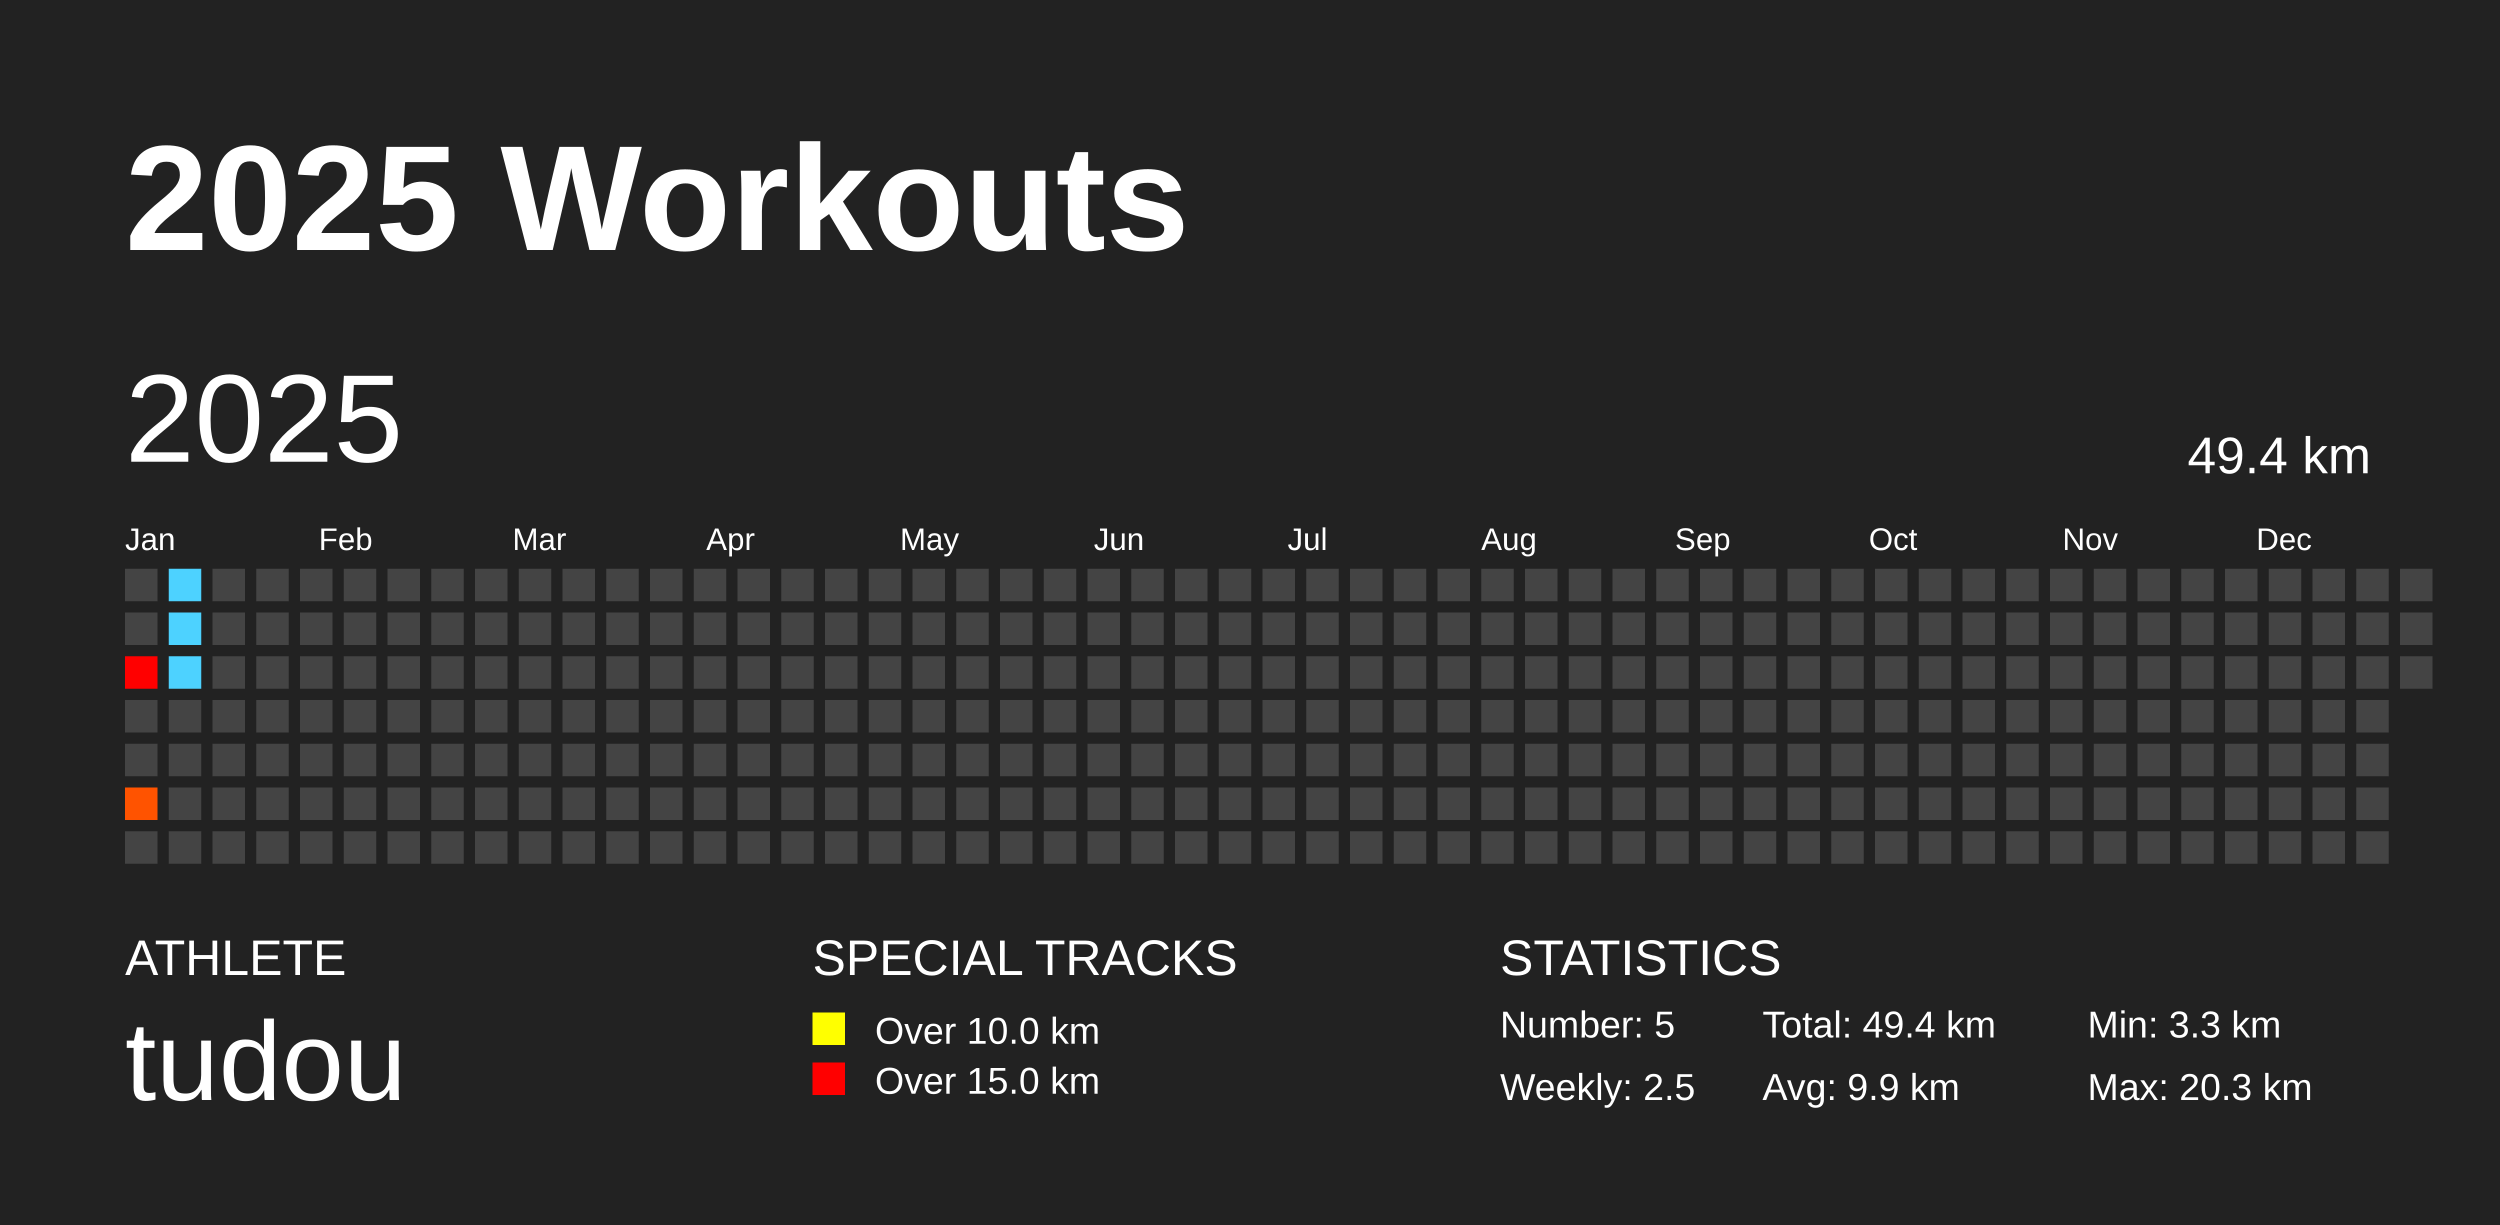
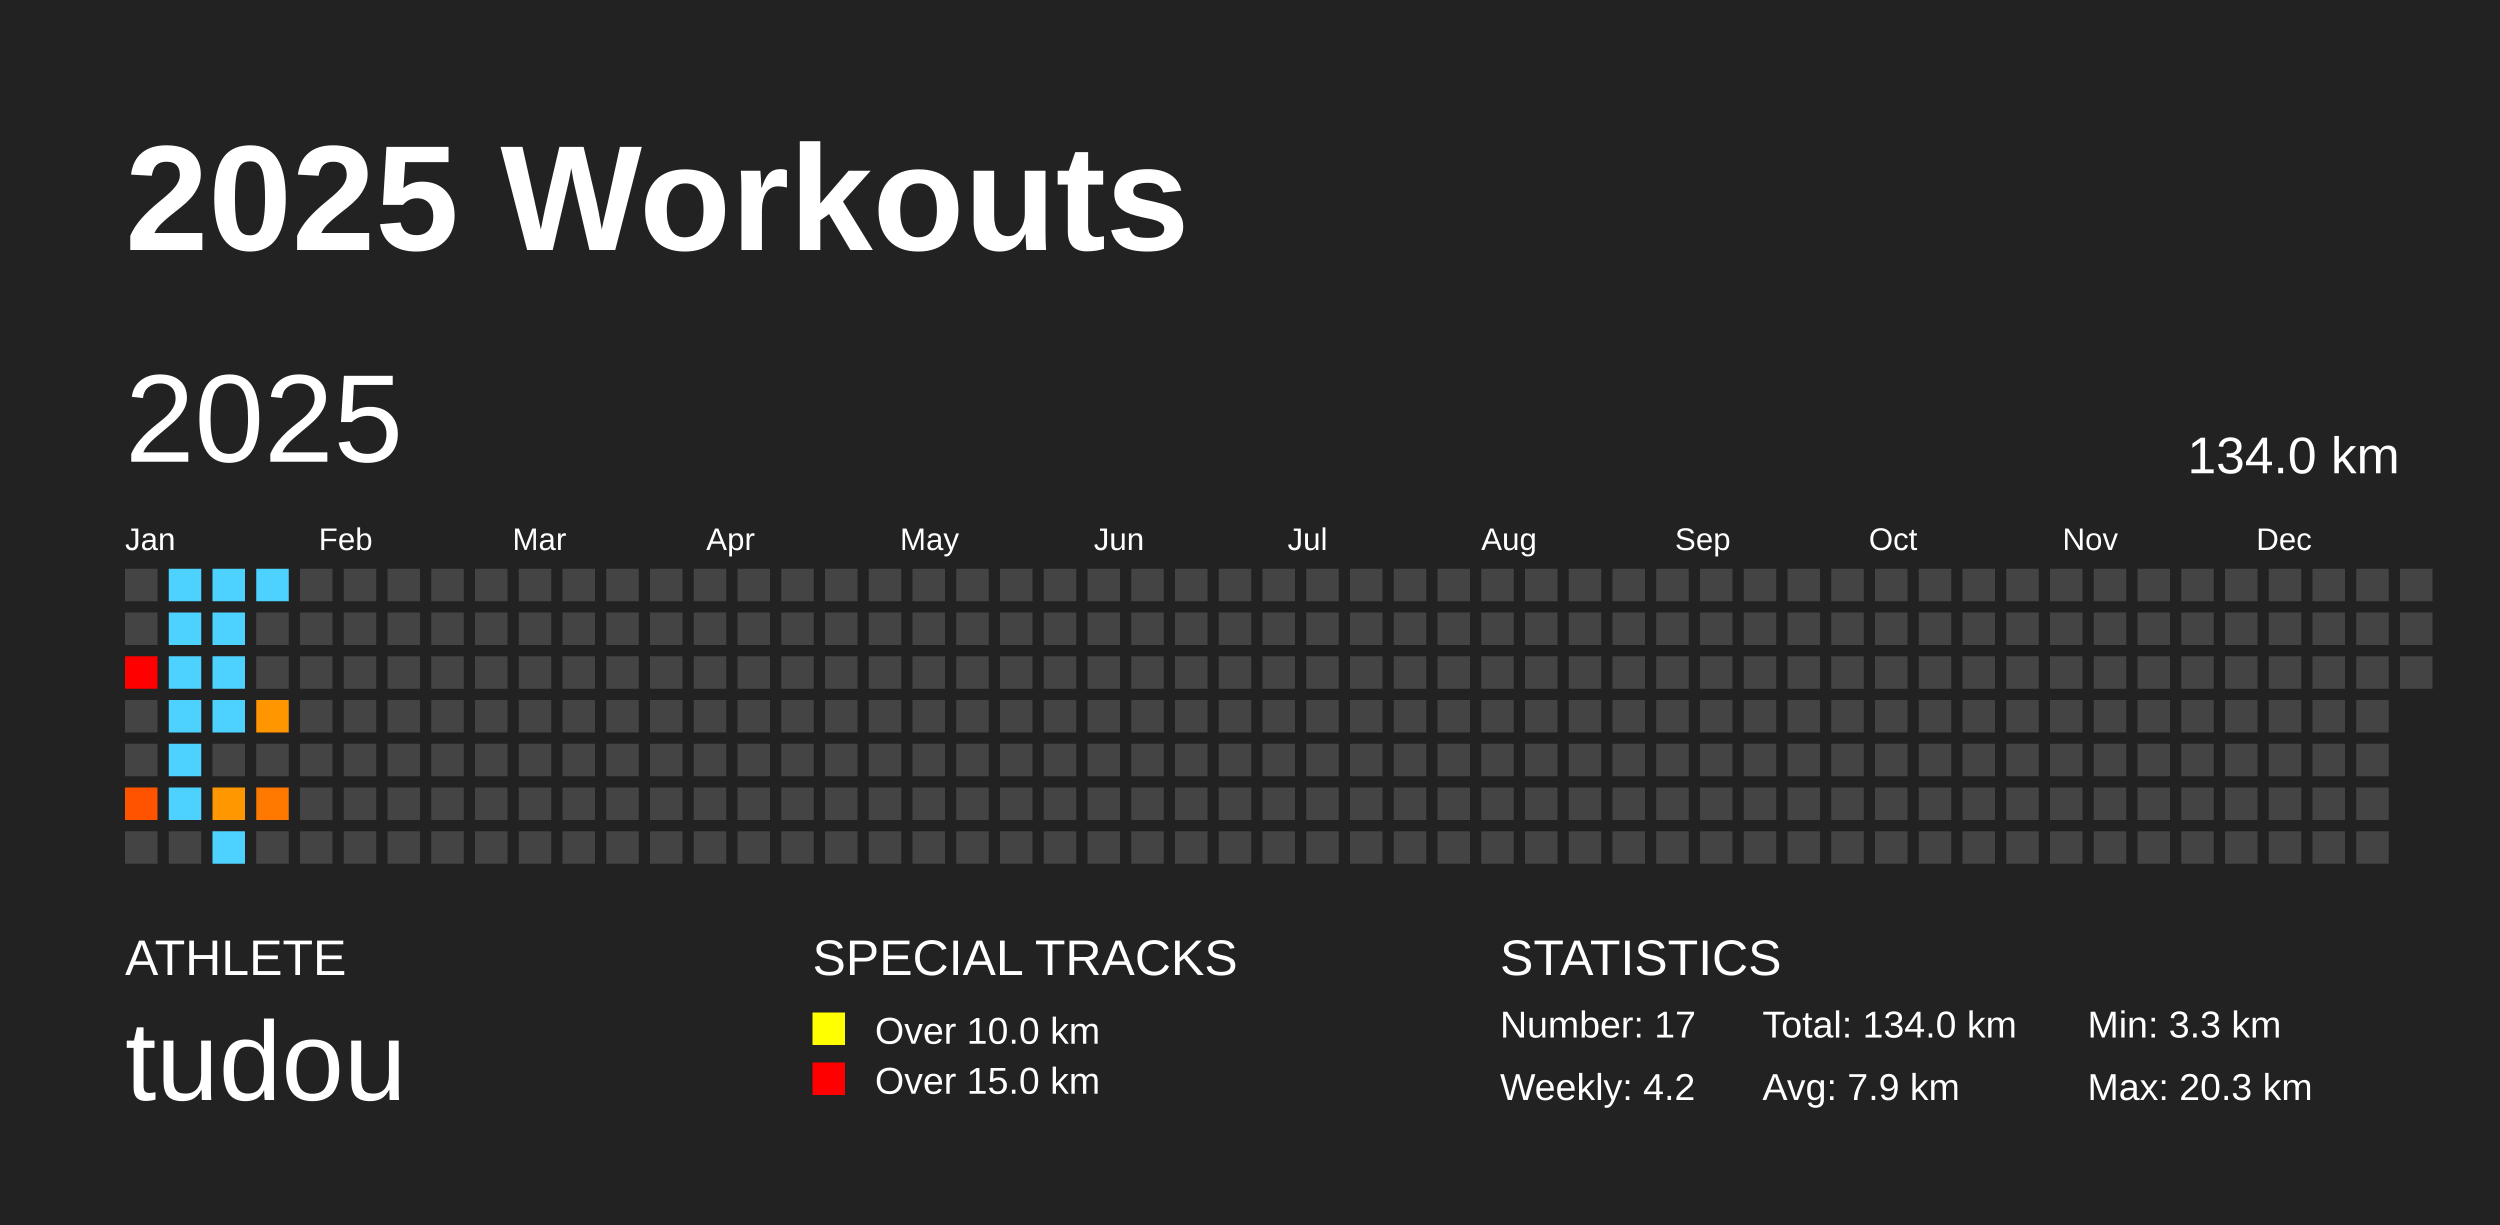
<svg xmlns="http://www.w3.org/2000/svg" baseProfile="full" height="98mm" version="1.1" viewBox="0,0,200,98" width="200mm">
  <defs />
  <rect fill="#222222" height="98" width="200" x="0" y="0" />
  <text fill="#FFFFFF" style="font-size:12px; font-family:Arial; font-weight:bold;" x="10" y="20">2025 Workouts</text>
  <text fill="#FFFFFF" style="font-size:4px; font-family:Arial" x="10" y="78">ATHLETE</text>
  <text fill="#FFFFFF" style="font-size:9px; font-family:Arial" x="10" y="88">tudou</text>
  <text fill="#FFFFFF" style="font-size:4px; font-family:Arial" x="65" y="78">SPECIAL TRACKS</text>
  <rect fill="yellow" height="2.6" width="2.6" x="65" y="81" />
  <text fill="#FFFFFF" style="font-size:3px; font-family:Arial" x="70" y="83.5">Over 10.0 km</text>
  <rect fill="red" height="2.6" width="2.6" x="65" y="85" />
  <text fill="#FFFFFF" style="font-size:3px; font-family:Arial" x="70" y="87.5">Over 15.0 km</text>
  <text fill="#FFFFFF" style="font-size:4px; font-family:Arial" x="120" y="78">STATISTICS</text>
-   <text fill="#FFFFFF" style="font-size:3px; font-family:Arial" x="120" y="83">Number: 5</text>
-   <text fill="#FFFFFF" style="font-size:3px; font-family:Arial" x="120" y="88">Weekly: 2.5</text>
-   <text fill="#FFFFFF" style="font-size:3px; font-family:Arial" x="141" y="83">Total: 49.4 km</text>
-   <text fill="#FFFFFF" style="font-size:3px; font-family:Arial" x="141" y="88">Avg: 9.9 km</text>
+   <text fill="#FFFFFF" style="font-size:3px; font-family:Arial" x="120" y="83">Number: 17</text>
+   <text fill="#FFFFFF" style="font-size:3px; font-family:Arial" x="120" y="88">Weekly: 4.2</text>
+   <text fill="#FFFFFF" style="font-size:3px; font-family:Arial" x="141" y="83">Total: 134.0 km</text>
+   <text fill="#FFFFFF" style="font-size:3px; font-family:Arial" x="141" y="88">Avg: 7.9 km</text>
  <text fill="#FFFFFF" style="font-size:3px; font-family:Arial" x="167" y="83">Min: 3.3 km</text>
  <text fill="#FFFFFF" style="font-size:3px; font-family:Arial" x="167" y="88">Max: 20.3 km</text>
  <text dominant-baseline="hanging" fill="#FFFFFF" style="font-size:10.0px; font-family:Arial;" x="10" y="30">2025</text>
-   <text dominant-baseline="hanging" fill="#FFFFFF" style="font-size:4.125px; font-family:Arial;" x="175" y="35">49.4 km</text>
+   <text dominant-baseline="hanging" fill="#FFFFFF" style="font-size:4.125px; font-family:Arial;" x="175" y="35">134.0 km</text>
  <text fill="#FFFFFF" style="font-size:2.5px; font-family:Arial" x="10.0" y="44">Jan</text>
  <text fill="#FFFFFF" style="font-size:2.5px; font-family:Arial" x="25.5" y="44">Feb</text>
  <text fill="#FFFFFF" style="font-size:2.5px; font-family:Arial" x="41.0" y="44">Mar</text>
  <text fill="#FFFFFF" style="font-size:2.5px; font-family:Arial" x="56.5" y="44">Apr</text>
  <text fill="#FFFFFF" style="font-size:2.5px; font-family:Arial" x="72.0" y="44">May</text>
  <text fill="#FFFFFF" style="font-size:2.5px; font-family:Arial" x="87.5" y="44">Jun</text>
  <text fill="#FFFFFF" style="font-size:2.5px; font-family:Arial" x="103.0" y="44">Jul</text>
  <text fill="#FFFFFF" style="font-size:2.5px; font-family:Arial" x="118.5" y="44">Aug</text>
  <text fill="#FFFFFF" style="font-size:2.5px; font-family:Arial" x="134.0" y="44">Sep</text>
  <text fill="#FFFFFF" style="font-size:2.5px; font-family:Arial" x="149.5" y="44">Oct</text>
  <text fill="#FFFFFF" style="font-size:2.5px; font-family:Arial" x="165.0" y="44">Nov</text>
  <text fill="#FFFFFF" style="font-size:2.5px; font-family:Arial" x="180.5" y="44">Dec</text>
  <rect fill="#444444" height="2.6" width="2.6" x="10.0" y="45.5" />
  <rect fill="#444444" height="2.6" width="2.6" x="10.0" y="49.0" />
  <rect fill="red" height="2.6" width="2.6" x="10.0" y="52.5" />
  <rect fill="#444444" height="2.6" width="2.6" x="10.0" y="56.0" />
  <rect fill="#444444" height="2.6" width="2.6" x="10.0" y="59.5" />
  <rect fill="#ff5300" height="2.6" width="2.6" x="10.0" y="63.0" />
  <rect fill="#444444" height="2.6" width="2.6" x="10.0" y="66.5" />
  <rect fill="#4dd2ff" height="2.6" width="2.6" x="13.5" y="45.5" />
  <rect fill="#4dd2ff" height="2.6" width="2.6" x="13.5" y="49.0" />
  <rect fill="#4dd2ff" height="2.6" width="2.6" x="13.5" y="52.5" />
-   <rect fill="#444444" height="2.6" width="2.6" x="13.5" y="56.0" />
-   <rect fill="#444444" height="2.6" width="2.6" x="13.5" y="59.5" />
-   <rect fill="#444444" height="2.6" width="2.6" x="13.5" y="63.0" />
+   <rect fill="#4dd2ff" height="2.6" width="2.6" x="13.5" y="56.0" />
+   <rect fill="#4dd2ff" height="2.6" width="2.6" x="13.5" y="59.5" />
+   <rect fill="#4dd2ff" height="2.6" width="2.6" x="13.5" y="63.0" />
  <rect fill="#444444" height="2.6" width="2.6" x="13.5" y="66.5" />
-   <rect fill="#444444" height="2.6" width="2.6" x="17.0" y="45.5" />
-   <rect fill="#444444" height="2.6" width="2.6" x="17.0" y="49.0" />
-   <rect fill="#444444" height="2.6" width="2.6" x="17.0" y="52.5" />
-   <rect fill="#444444" height="2.6" width="2.6" x="17.0" y="56.0" />
+   <rect fill="#4dd2ff" height="2.6" width="2.6" x="17.0" y="45.5" />
+   <rect fill="#4dd2ff" height="2.6" width="2.6" x="17.0" y="49.0" />
+   <rect fill="#4dd2ff" height="2.6" width="2.6" x="17.0" y="52.5" />
+   <rect fill="#4dd2ff" height="2.6" width="2.6" x="17.0" y="56.0" />
  <rect fill="#444444" height="2.6" width="2.6" x="17.0" y="59.5" />
-   <rect fill="#444444" height="2.6" width="2.6" x="17.0" y="63.0" />
-   <rect fill="#444444" height="2.6" width="2.6" x="17.0" y="66.5" />
-   <rect fill="#444444" height="2.6" width="2.6" x="20.5" y="45.5" />
+   <rect fill="#ff9700" height="2.6" width="2.6" x="17.0" y="63.0" />
+   <rect fill="#4dd2ff" height="2.6" width="2.6" x="17.0" y="66.5" />
+   <rect fill="#4dd2ff" height="2.6" width="2.6" x="20.5" y="45.5" />
  <rect fill="#444444" height="2.6" width="2.6" x="20.5" y="49.0" />
  <rect fill="#444444" height="2.6" width="2.6" x="20.5" y="52.5" />
-   <rect fill="#444444" height="2.6" width="2.6" x="20.5" y="56.0" />
+   <rect fill="#ff9600" height="2.6" width="2.6" x="20.5" y="56.0" />
  <rect fill="#444444" height="2.6" width="2.6" x="20.5" y="59.5" />
-   <rect fill="#444444" height="2.6" width="2.6" x="20.5" y="63.0" />
+   <rect fill="#ff7800" height="2.6" width="2.6" x="20.5" y="63.0" />
  <rect fill="#444444" height="2.6" width="2.6" x="20.5" y="66.5" />
  <rect fill="#444444" height="2.6" width="2.6" x="24.0" y="45.5" />
  <rect fill="#444444" height="2.6" width="2.6" x="24.0" y="49.0" />
  <rect fill="#444444" height="2.6" width="2.6" x="24.0" y="52.5" />
  <rect fill="#444444" height="2.6" width="2.6" x="24.0" y="56.0" />
  <rect fill="#444444" height="2.6" width="2.6" x="24.0" y="59.5" />
  <rect fill="#444444" height="2.6" width="2.6" x="24.0" y="63.0" />
  <rect fill="#444444" height="2.6" width="2.6" x="24.0" y="66.5" />
  <rect fill="#444444" height="2.6" width="2.6" x="27.5" y="45.5" />
  <rect fill="#444444" height="2.6" width="2.6" x="27.5" y="49.0" />
  <rect fill="#444444" height="2.6" width="2.6" x="27.5" y="52.5" />
  <rect fill="#444444" height="2.6" width="2.6" x="27.5" y="56.0" />
  <rect fill="#444444" height="2.6" width="2.6" x="27.5" y="59.5" />
  <rect fill="#444444" height="2.6" width="2.6" x="27.5" y="63.0" />
  <rect fill="#444444" height="2.6" width="2.6" x="27.5" y="66.5" />
  <rect fill="#444444" height="2.6" width="2.6" x="31.0" y="45.5" />
  <rect fill="#444444" height="2.6" width="2.6" x="31.0" y="49.0" />
  <rect fill="#444444" height="2.6" width="2.6" x="31.0" y="52.5" />
  <rect fill="#444444" height="2.6" width="2.6" x="31.0" y="56.0" />
  <rect fill="#444444" height="2.6" width="2.6" x="31.0" y="59.5" />
  <rect fill="#444444" height="2.6" width="2.6" x="31.0" y="63.0" />
  <rect fill="#444444" height="2.6" width="2.6" x="31.0" y="66.5" />
  <rect fill="#444444" height="2.6" width="2.6" x="34.5" y="45.5" />
  <rect fill="#444444" height="2.6" width="2.6" x="34.5" y="49.0" />
  <rect fill="#444444" height="2.6" width="2.6" x="34.5" y="52.5" />
  <rect fill="#444444" height="2.6" width="2.6" x="34.5" y="56.0" />
  <rect fill="#444444" height="2.6" width="2.6" x="34.5" y="59.5" />
  <rect fill="#444444" height="2.6" width="2.6" x="34.5" y="63.0" />
  <rect fill="#444444" height="2.6" width="2.6" x="34.5" y="66.5" />
  <rect fill="#444444" height="2.6" width="2.6" x="38.0" y="45.5" />
  <rect fill="#444444" height="2.6" width="2.6" x="38.0" y="49.0" />
  <rect fill="#444444" height="2.6" width="2.6" x="38.0" y="52.5" />
  <rect fill="#444444" height="2.6" width="2.6" x="38.0" y="56.0" />
  <rect fill="#444444" height="2.6" width="2.6" x="38.0" y="59.5" />
  <rect fill="#444444" height="2.6" width="2.6" x="38.0" y="63.0" />
  <rect fill="#444444" height="2.6" width="2.6" x="38.0" y="66.5" />
  <rect fill="#444444" height="2.6" width="2.6" x="41.5" y="45.5" />
  <rect fill="#444444" height="2.6" width="2.6" x="41.5" y="49.0" />
  <rect fill="#444444" height="2.6" width="2.6" x="41.5" y="52.5" />
  <rect fill="#444444" height="2.6" width="2.6" x="41.5" y="56.0" />
  <rect fill="#444444" height="2.6" width="2.6" x="41.5" y="59.5" />
  <rect fill="#444444" height="2.6" width="2.6" x="41.5" y="63.0" />
  <rect fill="#444444" height="2.6" width="2.6" x="41.5" y="66.5" />
  <rect fill="#444444" height="2.6" width="2.6" x="45.0" y="45.5" />
  <rect fill="#444444" height="2.6" width="2.6" x="45.0" y="49.0" />
  <rect fill="#444444" height="2.6" width="2.6" x="45.0" y="52.5" />
  <rect fill="#444444" height="2.6" width="2.6" x="45.0" y="56.0" />
  <rect fill="#444444" height="2.6" width="2.6" x="45.0" y="59.5" />
  <rect fill="#444444" height="2.6" width="2.6" x="45.0" y="63.0" />
  <rect fill="#444444" height="2.6" width="2.6" x="45.0" y="66.5" />
  <rect fill="#444444" height="2.6" width="2.6" x="48.5" y="45.5" />
  <rect fill="#444444" height="2.6" width="2.6" x="48.5" y="49.0" />
  <rect fill="#444444" height="2.6" width="2.6" x="48.5" y="52.5" />
  <rect fill="#444444" height="2.6" width="2.6" x="48.5" y="56.0" />
  <rect fill="#444444" height="2.6" width="2.6" x="48.5" y="59.5" />
  <rect fill="#444444" height="2.6" width="2.6" x="48.5" y="63.0" />
  <rect fill="#444444" height="2.6" width="2.6" x="48.5" y="66.5" />
  <rect fill="#444444" height="2.6" width="2.6" x="52.0" y="45.5" />
  <rect fill="#444444" height="2.6" width="2.6" x="52.0" y="49.0" />
  <rect fill="#444444" height="2.6" width="2.6" x="52.0" y="52.5" />
  <rect fill="#444444" height="2.6" width="2.6" x="52.0" y="56.0" />
  <rect fill="#444444" height="2.6" width="2.6" x="52.0" y="59.5" />
  <rect fill="#444444" height="2.6" width="2.6" x="52.0" y="63.0" />
  <rect fill="#444444" height="2.6" width="2.6" x="52.0" y="66.5" />
  <rect fill="#444444" height="2.6" width="2.6" x="55.5" y="45.5" />
  <rect fill="#444444" height="2.6" width="2.6" x="55.5" y="49.0" />
  <rect fill="#444444" height="2.6" width="2.6" x="55.5" y="52.5" />
  <rect fill="#444444" height="2.6" width="2.6" x="55.5" y="56.0" />
  <rect fill="#444444" height="2.6" width="2.6" x="55.5" y="59.5" />
  <rect fill="#444444" height="2.6" width="2.6" x="55.5" y="63.0" />
  <rect fill="#444444" height="2.6" width="2.6" x="55.5" y="66.5" />
  <rect fill="#444444" height="2.6" width="2.6" x="59.0" y="45.5" />
  <rect fill="#444444" height="2.6" width="2.6" x="59.0" y="49.0" />
  <rect fill="#444444" height="2.6" width="2.6" x="59.0" y="52.5" />
  <rect fill="#444444" height="2.6" width="2.6" x="59.0" y="56.0" />
  <rect fill="#444444" height="2.6" width="2.6" x="59.0" y="59.5" />
  <rect fill="#444444" height="2.6" width="2.6" x="59.0" y="63.0" />
  <rect fill="#444444" height="2.6" width="2.6" x="59.0" y="66.5" />
  <rect fill="#444444" height="2.6" width="2.6" x="62.5" y="45.5" />
  <rect fill="#444444" height="2.6" width="2.6" x="62.5" y="49.0" />
  <rect fill="#444444" height="2.6" width="2.6" x="62.5" y="52.5" />
  <rect fill="#444444" height="2.6" width="2.6" x="62.5" y="56.0" />
  <rect fill="#444444" height="2.6" width="2.6" x="62.5" y="59.5" />
  <rect fill="#444444" height="2.6" width="2.6" x="62.5" y="63.0" />
  <rect fill="#444444" height="2.6" width="2.6" x="62.5" y="66.5" />
  <rect fill="#444444" height="2.6" width="2.6" x="66.0" y="45.5" />
  <rect fill="#444444" height="2.6" width="2.6" x="66.0" y="49.0" />
  <rect fill="#444444" height="2.6" width="2.6" x="66.0" y="52.5" />
  <rect fill="#444444" height="2.6" width="2.6" x="66.0" y="56.0" />
  <rect fill="#444444" height="2.6" width="2.6" x="66.0" y="59.5" />
  <rect fill="#444444" height="2.6" width="2.6" x="66.0" y="63.0" />
  <rect fill="#444444" height="2.6" width="2.6" x="66.0" y="66.5" />
  <rect fill="#444444" height="2.6" width="2.6" x="69.5" y="45.5" />
  <rect fill="#444444" height="2.6" width="2.6" x="69.5" y="49.0" />
  <rect fill="#444444" height="2.6" width="2.6" x="69.5" y="52.5" />
  <rect fill="#444444" height="2.6" width="2.6" x="69.5" y="56.0" />
  <rect fill="#444444" height="2.6" width="2.6" x="69.5" y="59.5" />
  <rect fill="#444444" height="2.6" width="2.6" x="69.5" y="63.0" />
  <rect fill="#444444" height="2.6" width="2.6" x="69.5" y="66.5" />
  <rect fill="#444444" height="2.6" width="2.6" x="73.0" y="45.5" />
  <rect fill="#444444" height="2.6" width="2.6" x="73.0" y="49.0" />
  <rect fill="#444444" height="2.6" width="2.6" x="73.0" y="52.5" />
  <rect fill="#444444" height="2.6" width="2.6" x="73.0" y="56.0" />
  <rect fill="#444444" height="2.6" width="2.6" x="73.0" y="59.5" />
  <rect fill="#444444" height="2.6" width="2.6" x="73.0" y="63.0" />
  <rect fill="#444444" height="2.6" width="2.6" x="73.0" y="66.5" />
  <rect fill="#444444" height="2.6" width="2.6" x="76.5" y="45.5" />
  <rect fill="#444444" height="2.6" width="2.6" x="76.5" y="49.0" />
  <rect fill="#444444" height="2.6" width="2.6" x="76.5" y="52.5" />
  <rect fill="#444444" height="2.6" width="2.6" x="76.5" y="56.0" />
  <rect fill="#444444" height="2.6" width="2.6" x="76.5" y="59.5" />
  <rect fill="#444444" height="2.6" width="2.6" x="76.5" y="63.0" />
  <rect fill="#444444" height="2.6" width="2.6" x="76.5" y="66.5" />
  <rect fill="#444444" height="2.6" width="2.6" x="80.0" y="45.5" />
  <rect fill="#444444" height="2.6" width="2.6" x="80.0" y="49.0" />
  <rect fill="#444444" height="2.6" width="2.6" x="80.0" y="52.5" />
  <rect fill="#444444" height="2.6" width="2.6" x="80.0" y="56.0" />
  <rect fill="#444444" height="2.6" width="2.6" x="80.0" y="59.5" />
  <rect fill="#444444" height="2.6" width="2.6" x="80.0" y="63.0" />
  <rect fill="#444444" height="2.6" width="2.6" x="80.0" y="66.5" />
  <rect fill="#444444" height="2.6" width="2.6" x="83.5" y="45.5" />
  <rect fill="#444444" height="2.6" width="2.6" x="83.5" y="49.0" />
  <rect fill="#444444" height="2.6" width="2.6" x="83.5" y="52.5" />
  <rect fill="#444444" height="2.6" width="2.6" x="83.5" y="56.0" />
  <rect fill="#444444" height="2.6" width="2.6" x="83.5" y="59.5" />
  <rect fill="#444444" height="2.6" width="2.6" x="83.5" y="63.0" />
  <rect fill="#444444" height="2.6" width="2.6" x="83.5" y="66.5" />
  <rect fill="#444444" height="2.6" width="2.6" x="87.0" y="45.5" />
  <rect fill="#444444" height="2.6" width="2.6" x="87.0" y="49.0" />
  <rect fill="#444444" height="2.6" width="2.6" x="87.0" y="52.5" />
  <rect fill="#444444" height="2.6" width="2.6" x="87.0" y="56.0" />
  <rect fill="#444444" height="2.6" width="2.6" x="87.0" y="59.5" />
  <rect fill="#444444" height="2.6" width="2.6" x="87.0" y="63.0" />
  <rect fill="#444444" height="2.6" width="2.6" x="87.0" y="66.5" />
  <rect fill="#444444" height="2.6" width="2.6" x="90.5" y="45.5" />
  <rect fill="#444444" height="2.6" width="2.6" x="90.5" y="49.0" />
  <rect fill="#444444" height="2.6" width="2.6" x="90.5" y="52.5" />
  <rect fill="#444444" height="2.6" width="2.6" x="90.5" y="56.0" />
  <rect fill="#444444" height="2.6" width="2.6" x="90.5" y="59.5" />
  <rect fill="#444444" height="2.6" width="2.6" x="90.5" y="63.0" />
  <rect fill="#444444" height="2.6" width="2.6" x="90.5" y="66.5" />
  <rect fill="#444444" height="2.6" width="2.6" x="94.0" y="45.5" />
  <rect fill="#444444" height="2.6" width="2.6" x="94.0" y="49.0" />
  <rect fill="#444444" height="2.6" width="2.6" x="94.0" y="52.5" />
  <rect fill="#444444" height="2.6" width="2.6" x="94.0" y="56.0" />
  <rect fill="#444444" height="2.6" width="2.6" x="94.0" y="59.5" />
  <rect fill="#444444" height="2.6" width="2.6" x="94.0" y="63.0" />
  <rect fill="#444444" height="2.6" width="2.6" x="94.0" y="66.5" />
  <rect fill="#444444" height="2.6" width="2.6" x="97.5" y="45.5" />
  <rect fill="#444444" height="2.6" width="2.6" x="97.5" y="49.0" />
  <rect fill="#444444" height="2.6" width="2.6" x="97.5" y="52.5" />
  <rect fill="#444444" height="2.6" width="2.6" x="97.5" y="56.0" />
  <rect fill="#444444" height="2.6" width="2.6" x="97.5" y="59.5" />
  <rect fill="#444444" height="2.6" width="2.6" x="97.5" y="63.0" />
  <rect fill="#444444" height="2.6" width="2.6" x="97.5" y="66.5" />
  <rect fill="#444444" height="2.6" width="2.6" x="101.0" y="45.5" />
  <rect fill="#444444" height="2.6" width="2.6" x="101.0" y="49.0" />
  <rect fill="#444444" height="2.6" width="2.6" x="101.0" y="52.5" />
  <rect fill="#444444" height="2.6" width="2.6" x="101.0" y="56.0" />
  <rect fill="#444444" height="2.6" width="2.6" x="101.0" y="59.5" />
  <rect fill="#444444" height="2.6" width="2.6" x="101.0" y="63.0" />
  <rect fill="#444444" height="2.6" width="2.6" x="101.0" y="66.5" />
  <rect fill="#444444" height="2.6" width="2.6" x="104.5" y="45.5" />
  <rect fill="#444444" height="2.6" width="2.6" x="104.5" y="49.0" />
  <rect fill="#444444" height="2.6" width="2.6" x="104.5" y="52.5" />
  <rect fill="#444444" height="2.6" width="2.6" x="104.5" y="56.0" />
  <rect fill="#444444" height="2.6" width="2.6" x="104.5" y="59.5" />
  <rect fill="#444444" height="2.6" width="2.6" x="104.5" y="63.0" />
  <rect fill="#444444" height="2.6" width="2.6" x="104.5" y="66.5" />
  <rect fill="#444444" height="2.6" width="2.6" x="108.0" y="45.5" />
  <rect fill="#444444" height="2.6" width="2.6" x="108.0" y="49.0" />
  <rect fill="#444444" height="2.6" width="2.6" x="108.0" y="52.5" />
  <rect fill="#444444" height="2.6" width="2.6" x="108.0" y="56.0" />
  <rect fill="#444444" height="2.6" width="2.6" x="108.0" y="59.5" />
  <rect fill="#444444" height="2.6" width="2.6" x="108.0" y="63.0" />
  <rect fill="#444444" height="2.6" width="2.6" x="108.0" y="66.5" />
  <rect fill="#444444" height="2.6" width="2.6" x="111.5" y="45.5" />
  <rect fill="#444444" height="2.6" width="2.6" x="111.5" y="49.0" />
  <rect fill="#444444" height="2.6" width="2.6" x="111.5" y="52.5" />
  <rect fill="#444444" height="2.6" width="2.6" x="111.5" y="56.0" />
  <rect fill="#444444" height="2.6" width="2.6" x="111.5" y="59.5" />
  <rect fill="#444444" height="2.6" width="2.6" x="111.5" y="63.0" />
  <rect fill="#444444" height="2.6" width="2.6" x="111.5" y="66.5" />
  <rect fill="#444444" height="2.6" width="2.6" x="115.0" y="45.5" />
  <rect fill="#444444" height="2.6" width="2.6" x="115.0" y="49.0" />
  <rect fill="#444444" height="2.6" width="2.6" x="115.0" y="52.5" />
  <rect fill="#444444" height="2.6" width="2.6" x="115.0" y="56.0" />
  <rect fill="#444444" height="2.6" width="2.6" x="115.0" y="59.5" />
  <rect fill="#444444" height="2.6" width="2.6" x="115.0" y="63.0" />
  <rect fill="#444444" height="2.6" width="2.6" x="115.0" y="66.5" />
  <rect fill="#444444" height="2.6" width="2.6" x="118.5" y="45.5" />
  <rect fill="#444444" height="2.6" width="2.6" x="118.5" y="49.0" />
  <rect fill="#444444" height="2.6" width="2.6" x="118.5" y="52.5" />
  <rect fill="#444444" height="2.6" width="2.6" x="118.5" y="56.0" />
  <rect fill="#444444" height="2.6" width="2.6" x="118.5" y="59.5" />
  <rect fill="#444444" height="2.6" width="2.6" x="118.5" y="63.0" />
  <rect fill="#444444" height="2.6" width="2.6" x="118.5" y="66.5" />
  <rect fill="#444444" height="2.6" width="2.6" x="122.0" y="45.5" />
  <rect fill="#444444" height="2.6" width="2.6" x="122.0" y="49.0" />
  <rect fill="#444444" height="2.6" width="2.6" x="122.0" y="52.5" />
  <rect fill="#444444" height="2.6" width="2.6" x="122.0" y="56.0" />
  <rect fill="#444444" height="2.6" width="2.6" x="122.0" y="59.5" />
  <rect fill="#444444" height="2.6" width="2.6" x="122.0" y="63.0" />
  <rect fill="#444444" height="2.6" width="2.6" x="122.0" y="66.5" />
  <rect fill="#444444" height="2.6" width="2.6" x="125.5" y="45.5" />
  <rect fill="#444444" height="2.6" width="2.6" x="125.5" y="49.0" />
  <rect fill="#444444" height="2.6" width="2.6" x="125.5" y="52.5" />
  <rect fill="#444444" height="2.6" width="2.6" x="125.5" y="56.0" />
  <rect fill="#444444" height="2.6" width="2.6" x="125.5" y="59.5" />
  <rect fill="#444444" height="2.6" width="2.6" x="125.5" y="63.0" />
  <rect fill="#444444" height="2.6" width="2.6" x="125.5" y="66.5" />
  <rect fill="#444444" height="2.6" width="2.6" x="129.0" y="45.5" />
  <rect fill="#444444" height="2.6" width="2.6" x="129.0" y="49.0" />
  <rect fill="#444444" height="2.6" width="2.6" x="129.0" y="52.5" />
  <rect fill="#444444" height="2.6" width="2.6" x="129.0" y="56.0" />
  <rect fill="#444444" height="2.6" width="2.6" x="129.0" y="59.5" />
  <rect fill="#444444" height="2.6" width="2.6" x="129.0" y="63.0" />
  <rect fill="#444444" height="2.6" width="2.6" x="129.0" y="66.5" />
  <rect fill="#444444" height="2.6" width="2.6" x="132.5" y="45.5" />
  <rect fill="#444444" height="2.6" width="2.6" x="132.5" y="49.0" />
  <rect fill="#444444" height="2.6" width="2.6" x="132.5" y="52.5" />
  <rect fill="#444444" height="2.6" width="2.6" x="132.5" y="56.0" />
  <rect fill="#444444" height="2.6" width="2.6" x="132.5" y="59.5" />
  <rect fill="#444444" height="2.6" width="2.6" x="132.5" y="63.0" />
  <rect fill="#444444" height="2.6" width="2.6" x="132.5" y="66.5" />
  <rect fill="#444444" height="2.6" width="2.6" x="136.0" y="45.5" />
  <rect fill="#444444" height="2.6" width="2.6" x="136.0" y="49.0" />
  <rect fill="#444444" height="2.6" width="2.6" x="136.0" y="52.5" />
  <rect fill="#444444" height="2.6" width="2.6" x="136.0" y="56.0" />
  <rect fill="#444444" height="2.6" width="2.6" x="136.0" y="59.5" />
  <rect fill="#444444" height="2.6" width="2.6" x="136.0" y="63.0" />
  <rect fill="#444444" height="2.6" width="2.6" x="136.0" y="66.5" />
  <rect fill="#444444" height="2.6" width="2.6" x="139.5" y="45.5" />
  <rect fill="#444444" height="2.6" width="2.6" x="139.5" y="49.0" />
  <rect fill="#444444" height="2.6" width="2.6" x="139.5" y="52.5" />
  <rect fill="#444444" height="2.6" width="2.6" x="139.5" y="56.0" />
  <rect fill="#444444" height="2.6" width="2.6" x="139.5" y="59.5" />
  <rect fill="#444444" height="2.6" width="2.6" x="139.5" y="63.0" />
  <rect fill="#444444" height="2.6" width="2.6" x="139.5" y="66.5" />
  <rect fill="#444444" height="2.6" width="2.6" x="143.0" y="45.5" />
  <rect fill="#444444" height="2.6" width="2.6" x="143.0" y="49.0" />
  <rect fill="#444444" height="2.6" width="2.6" x="143.0" y="52.5" />
  <rect fill="#444444" height="2.6" width="2.6" x="143.0" y="56.0" />
  <rect fill="#444444" height="2.6" width="2.6" x="143.0" y="59.5" />
  <rect fill="#444444" height="2.6" width="2.6" x="143.0" y="63.0" />
  <rect fill="#444444" height="2.6" width="2.6" x="143.0" y="66.5" />
  <rect fill="#444444" height="2.6" width="2.6" x="146.5" y="45.5" />
  <rect fill="#444444" height="2.6" width="2.6" x="146.5" y="49.0" />
  <rect fill="#444444" height="2.6" width="2.6" x="146.5" y="52.5" />
  <rect fill="#444444" height="2.6" width="2.6" x="146.5" y="56.0" />
  <rect fill="#444444" height="2.6" width="2.6" x="146.5" y="59.5" />
  <rect fill="#444444" height="2.6" width="2.6" x="146.5" y="63.0" />
  <rect fill="#444444" height="2.6" width="2.6" x="146.5" y="66.5" />
  <rect fill="#444444" height="2.6" width="2.6" x="150.0" y="45.5" />
  <rect fill="#444444" height="2.6" width="2.6" x="150.0" y="49.0" />
  <rect fill="#444444" height="2.6" width="2.6" x="150.0" y="52.5" />
  <rect fill="#444444" height="2.6" width="2.6" x="150.0" y="56.0" />
  <rect fill="#444444" height="2.6" width="2.6" x="150.0" y="59.5" />
  <rect fill="#444444" height="2.6" width="2.6" x="150.0" y="63.0" />
  <rect fill="#444444" height="2.6" width="2.6" x="150.0" y="66.5" />
  <rect fill="#444444" height="2.6" width="2.6" x="153.5" y="45.5" />
  <rect fill="#444444" height="2.6" width="2.6" x="153.5" y="49.0" />
  <rect fill="#444444" height="2.6" width="2.6" x="153.5" y="52.5" />
  <rect fill="#444444" height="2.6" width="2.6" x="153.5" y="56.0" />
  <rect fill="#444444" height="2.6" width="2.6" x="153.5" y="59.5" />
  <rect fill="#444444" height="2.6" width="2.6" x="153.5" y="63.0" />
  <rect fill="#444444" height="2.6" width="2.6" x="153.5" y="66.5" />
  <rect fill="#444444" height="2.6" width="2.6" x="157.0" y="45.5" />
  <rect fill="#444444" height="2.6" width="2.6" x="157.0" y="49.0" />
  <rect fill="#444444" height="2.6" width="2.6" x="157.0" y="52.5" />
  <rect fill="#444444" height="2.6" width="2.6" x="157.0" y="56.0" />
  <rect fill="#444444" height="2.6" width="2.6" x="157.0" y="59.5" />
  <rect fill="#444444" height="2.6" width="2.6" x="157.0" y="63.0" />
  <rect fill="#444444" height="2.6" width="2.6" x="157.0" y="66.5" />
  <rect fill="#444444" height="2.6" width="2.6" x="160.5" y="45.5" />
  <rect fill="#444444" height="2.6" width="2.6" x="160.5" y="49.0" />
  <rect fill="#444444" height="2.6" width="2.6" x="160.5" y="52.5" />
  <rect fill="#444444" height="2.6" width="2.6" x="160.5" y="56.0" />
  <rect fill="#444444" height="2.6" width="2.6" x="160.5" y="59.5" />
  <rect fill="#444444" height="2.6" width="2.6" x="160.5" y="63.0" />
  <rect fill="#444444" height="2.6" width="2.6" x="160.5" y="66.5" />
  <rect fill="#444444" height="2.6" width="2.6" x="164.0" y="45.5" />
  <rect fill="#444444" height="2.6" width="2.6" x="164.0" y="49.0" />
  <rect fill="#444444" height="2.6" width="2.6" x="164.0" y="52.5" />
  <rect fill="#444444" height="2.6" width="2.6" x="164.0" y="56.0" />
  <rect fill="#444444" height="2.6" width="2.6" x="164.0" y="59.5" />
  <rect fill="#444444" height="2.6" width="2.6" x="164.0" y="63.0" />
  <rect fill="#444444" height="2.6" width="2.6" x="164.0" y="66.5" />
  <rect fill="#444444" height="2.6" width="2.6" x="167.5" y="45.5" />
  <rect fill="#444444" height="2.6" width="2.6" x="167.5" y="49.0" />
  <rect fill="#444444" height="2.6" width="2.6" x="167.5" y="52.5" />
  <rect fill="#444444" height="2.6" width="2.6" x="167.5" y="56.0" />
  <rect fill="#444444" height="2.6" width="2.6" x="167.5" y="59.5" />
  <rect fill="#444444" height="2.6" width="2.6" x="167.5" y="63.0" />
  <rect fill="#444444" height="2.6" width="2.6" x="167.5" y="66.5" />
  <rect fill="#444444" height="2.6" width="2.6" x="171.0" y="45.5" />
  <rect fill="#444444" height="2.6" width="2.6" x="171.0" y="49.0" />
  <rect fill="#444444" height="2.6" width="2.6" x="171.0" y="52.5" />
  <rect fill="#444444" height="2.6" width="2.6" x="171.0" y="56.0" />
  <rect fill="#444444" height="2.6" width="2.6" x="171.0" y="59.5" />
  <rect fill="#444444" height="2.6" width="2.6" x="171.0" y="63.0" />
  <rect fill="#444444" height="2.6" width="2.6" x="171.0" y="66.5" />
  <rect fill="#444444" height="2.6" width="2.6" x="174.5" y="45.5" />
  <rect fill="#444444" height="2.6" width="2.6" x="174.5" y="49.0" />
  <rect fill="#444444" height="2.6" width="2.6" x="174.5" y="52.5" />
  <rect fill="#444444" height="2.6" width="2.6" x="174.5" y="56.0" />
  <rect fill="#444444" height="2.6" width="2.6" x="174.5" y="59.5" />
  <rect fill="#444444" height="2.6" width="2.6" x="174.5" y="63.0" />
  <rect fill="#444444" height="2.6" width="2.6" x="174.5" y="66.5" />
  <rect fill="#444444" height="2.6" width="2.6" x="178.0" y="45.5" />
  <rect fill="#444444" height="2.6" width="2.6" x="178.0" y="49.0" />
  <rect fill="#444444" height="2.6" width="2.6" x="178.0" y="52.5" />
  <rect fill="#444444" height="2.6" width="2.6" x="178.0" y="56.0" />
  <rect fill="#444444" height="2.6" width="2.6" x="178.0" y="59.5" />
  <rect fill="#444444" height="2.6" width="2.6" x="178.0" y="63.0" />
  <rect fill="#444444" height="2.6" width="2.6" x="178.0" y="66.5" />
  <rect fill="#444444" height="2.6" width="2.6" x="181.5" y="45.5" />
  <rect fill="#444444" height="2.6" width="2.6" x="181.5" y="49.0" />
  <rect fill="#444444" height="2.6" width="2.6" x="181.5" y="52.5" />
  <rect fill="#444444" height="2.6" width="2.6" x="181.5" y="56.0" />
  <rect fill="#444444" height="2.6" width="2.6" x="181.5" y="59.5" />
  <rect fill="#444444" height="2.6" width="2.6" x="181.5" y="63.0" />
  <rect fill="#444444" height="2.6" width="2.6" x="181.5" y="66.5" />
  <rect fill="#444444" height="2.6" width="2.6" x="185.0" y="45.5" />
  <rect fill="#444444" height="2.6" width="2.6" x="185.0" y="49.0" />
  <rect fill="#444444" height="2.6" width="2.6" x="185.0" y="52.5" />
  <rect fill="#444444" height="2.6" width="2.6" x="185.0" y="56.0" />
  <rect fill="#444444" height="2.6" width="2.6" x="185.0" y="59.5" />
  <rect fill="#444444" height="2.6" width="2.6" x="185.0" y="63.0" />
  <rect fill="#444444" height="2.6" width="2.6" x="185.0" y="66.5" />
  <rect fill="#444444" height="2.6" width="2.6" x="188.5" y="45.5" />
  <rect fill="#444444" height="2.6" width="2.6" x="188.5" y="49.0" />
  <rect fill="#444444" height="2.6" width="2.6" x="188.5" y="52.5" />
  <rect fill="#444444" height="2.6" width="2.6" x="188.5" y="56.0" />
  <rect fill="#444444" height="2.6" width="2.6" x="188.5" y="59.5" />
  <rect fill="#444444" height="2.6" width="2.6" x="188.5" y="63.0" />
  <rect fill="#444444" height="2.6" width="2.6" x="188.5" y="66.5" />
  <rect fill="#444444" height="2.6" width="2.6" x="192.0" y="45.5" />
  <rect fill="#444444" height="2.6" width="2.6" x="192.0" y="49.0" />
  <rect fill="#444444" height="2.6" width="2.6" x="192.0" y="52.5" />
</svg>
